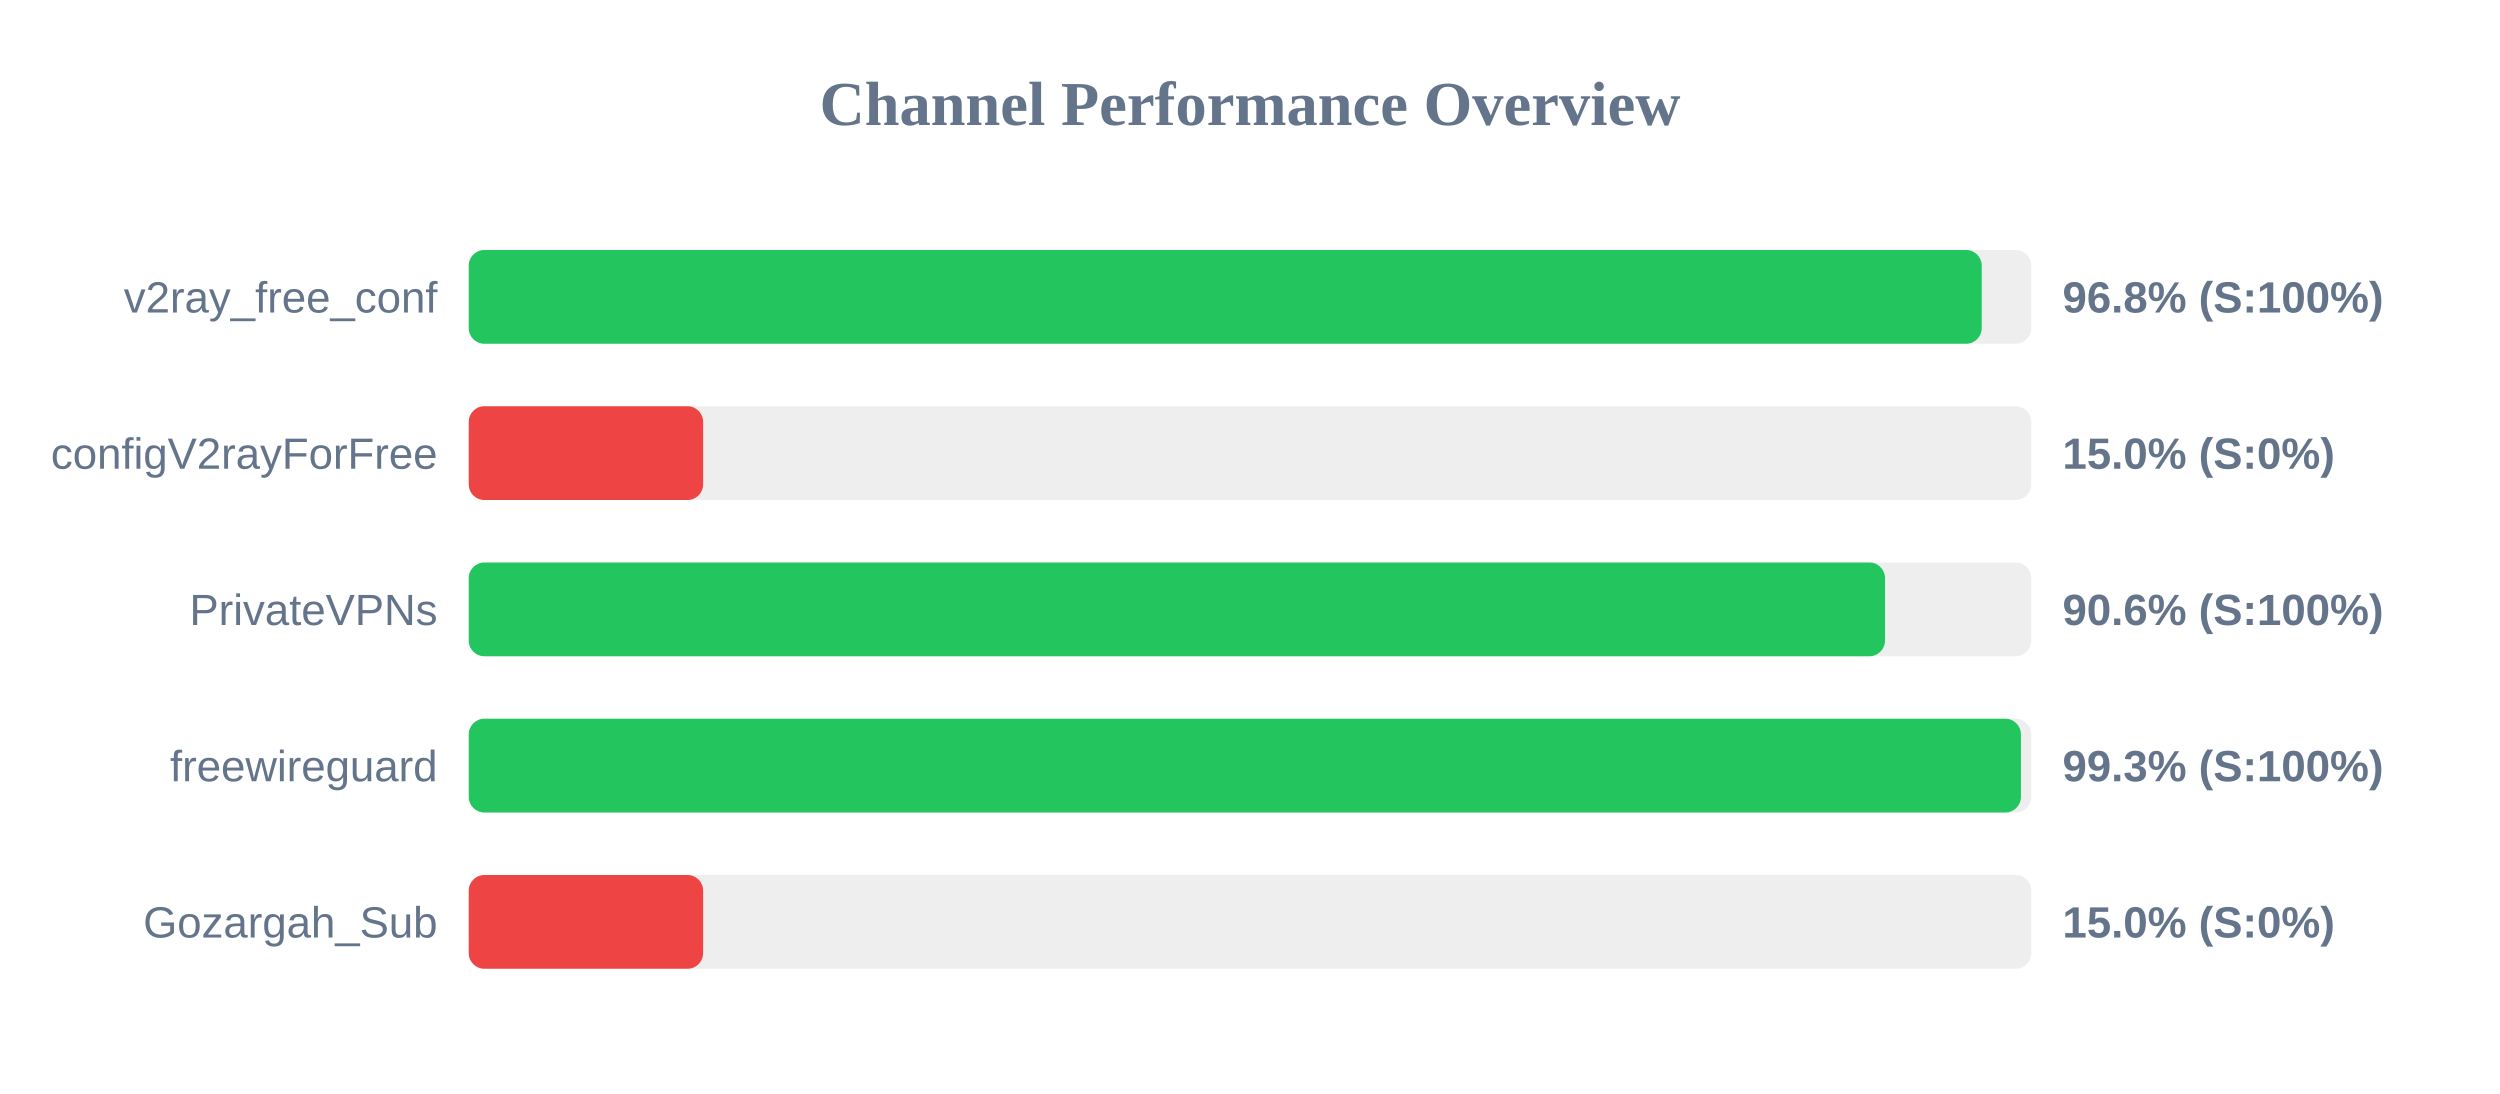
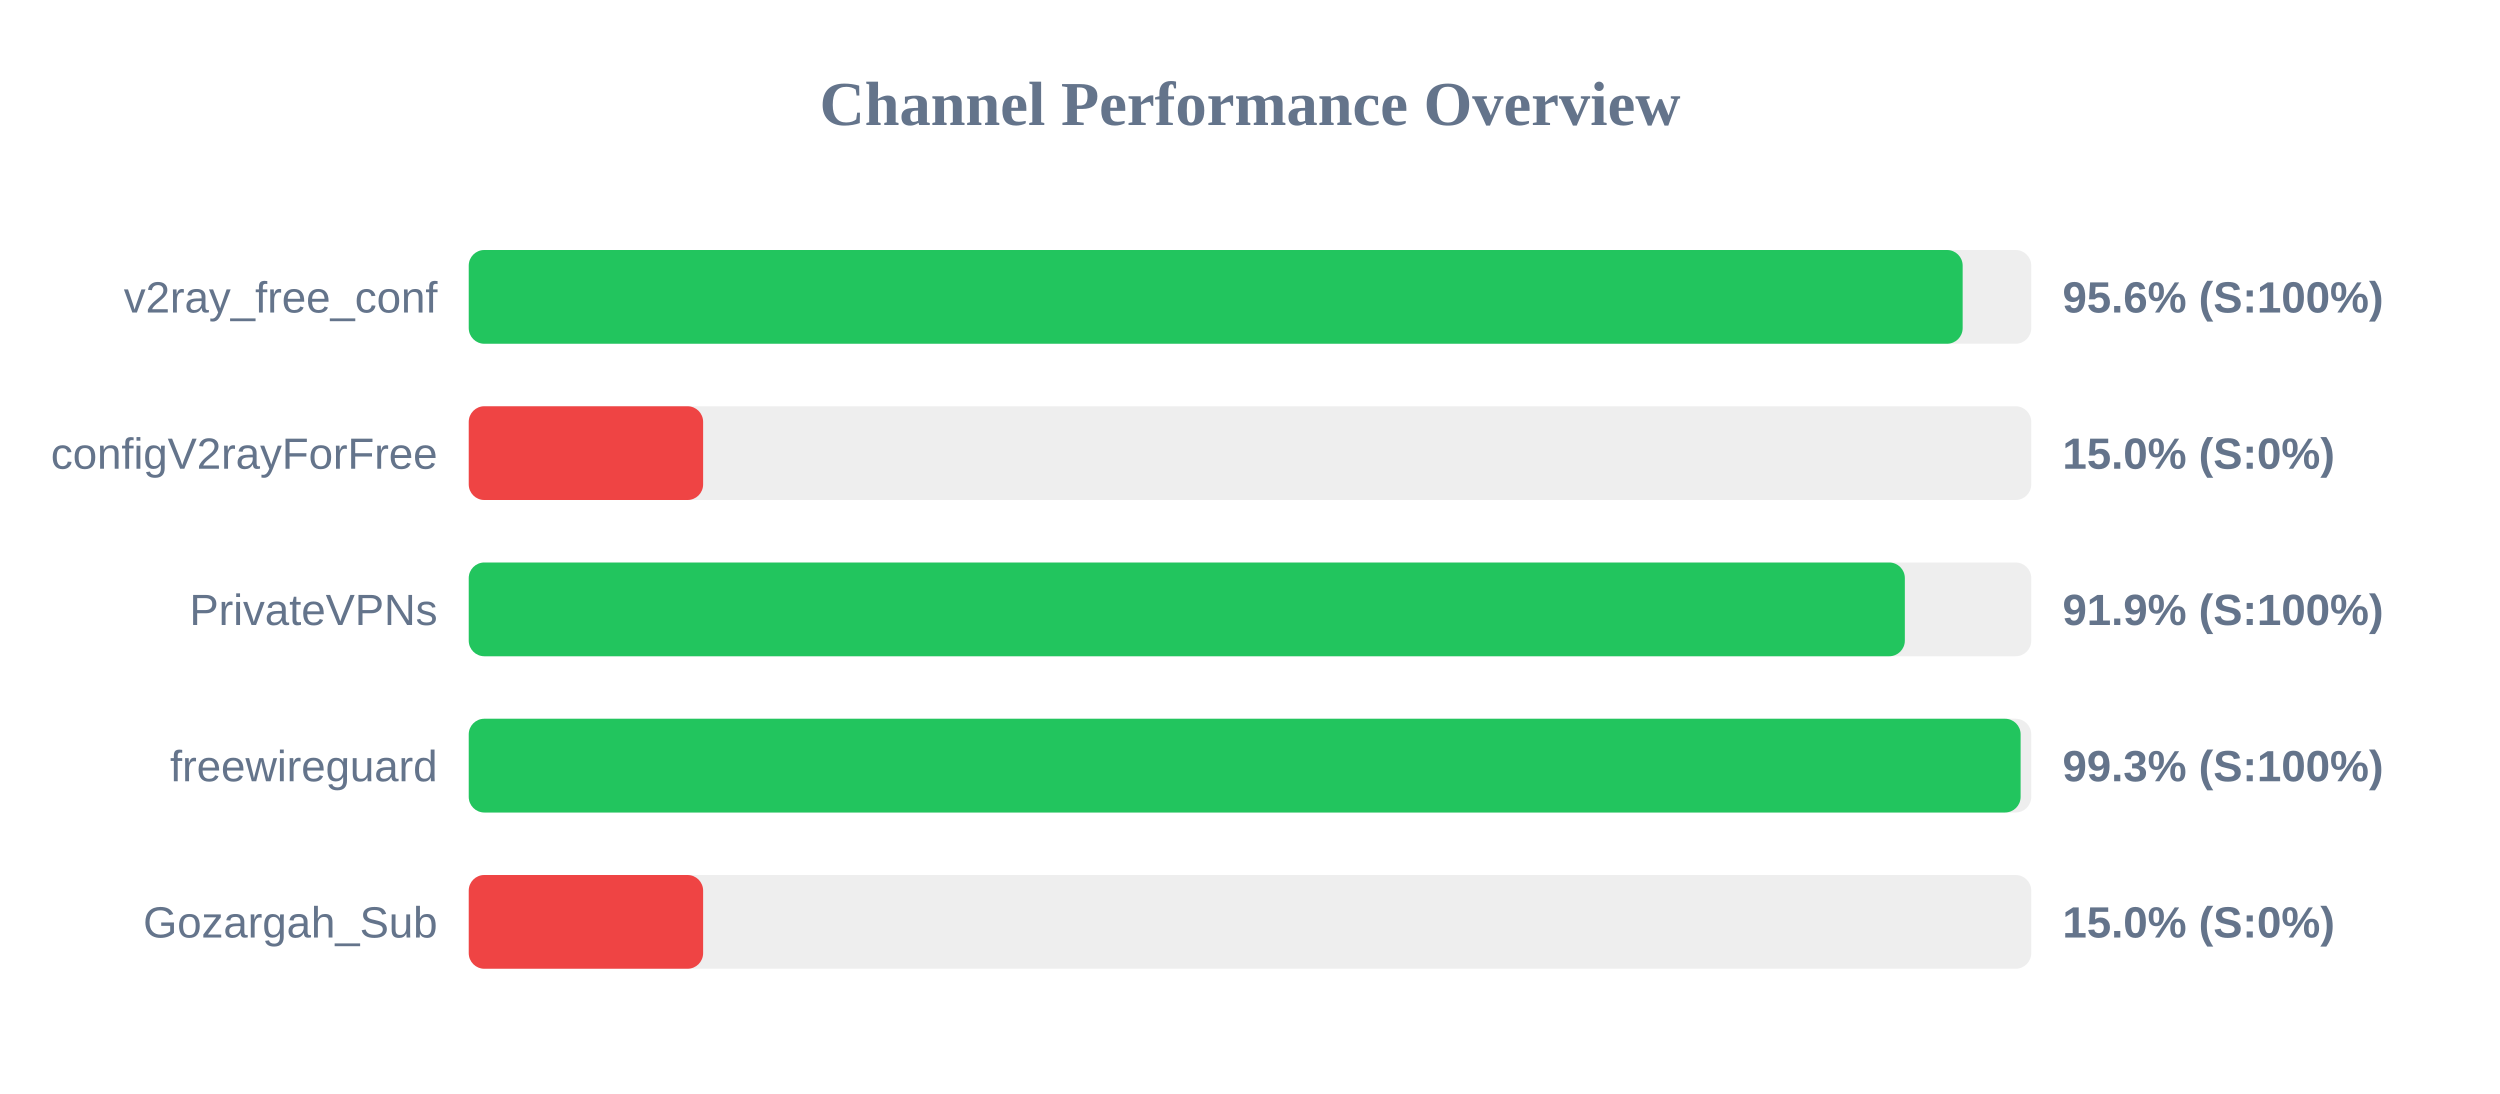
<svg xmlns="http://www.w3.org/2000/svg" width="800" height="350" version="1.1">
  <style>
        .row { font: 14px Arial; fill: #64748b; }
        .score { font: bold 14px Arial; fill: #64748b; }
    </style>
  <text x="400" y="40" text-anchor="middle" font-size="20px" font-weight="bold" fill="#64748b">Channel Performance Overview</text>
  <rect x="150" y="80" width="500" height="30" fill="#eee" rx="5" />
-   <rect x="150" y="80" width="484.15" height="30" fill="#22c55e" rx="5" />
+   <rect x="150" y="80" width="478.05" height="30" fill="#22c55e" rx="5" />
  <text x="140" y="100" text-anchor="end" class="row">v2ray_free_conf</text>
-   <text x="660" y="100" text-anchor="start" class="score">96.8% (S:100%)</text>
+   <text x="660" y="100" text-anchor="start" class="score">95.6% (S:100%)</text>
  <rect x="150" y="130" width="500" height="30" fill="#eee" rx="5" />
  <rect x="150" y="130" width="75.0" height="30" fill="#ef4444" rx="5" />
  <text x="140" y="150" text-anchor="end" class="row">configV2rayForFree</text>
  <text x="660" y="150" text-anchor="start" class="score">15.0% (S:0%)</text>
  <rect x="150" y="180" width="500" height="30" fill="#eee" rx="5" />
-   <rect x="150" y="180" width="453.2" height="30" fill="#22c55e" rx="5" />
+   <rect x="150" y="180" width="459.55" height="30" fill="#22c55e" rx="5" />
  <text x="140" y="200" text-anchor="end" class="row">PrivateVPNs</text>
-   <text x="660" y="200" text-anchor="start" class="score">90.6% (S:100%)</text>
+   <text x="660" y="200" text-anchor="start" class="score">91.9% (S:100%)</text>
  <rect x="150" y="230" width="500" height="30" fill="#eee" rx="5" />
-   <rect x="150" y="230" width="496.7" height="30" fill="#22c55e" rx="5" />
+   <rect x="150" y="230" width="496.6" height="30" fill="#22c55e" rx="5" />
  <text x="140" y="250" text-anchor="end" class="row">freewireguard</text>
  <text x="660" y="250" text-anchor="start" class="score">99.3% (S:100%)</text>
  <rect x="150" y="280" width="500" height="30" fill="#eee" rx="5" />
  <rect x="150" y="280" width="75.0" height="30" fill="#ef4444" rx="5" />
  <text x="140" y="300" text-anchor="end" class="row">Gozargah_Sub</text>
  <text x="660" y="300" text-anchor="start" class="score">15.0% (S:0%)</text>
</svg>
